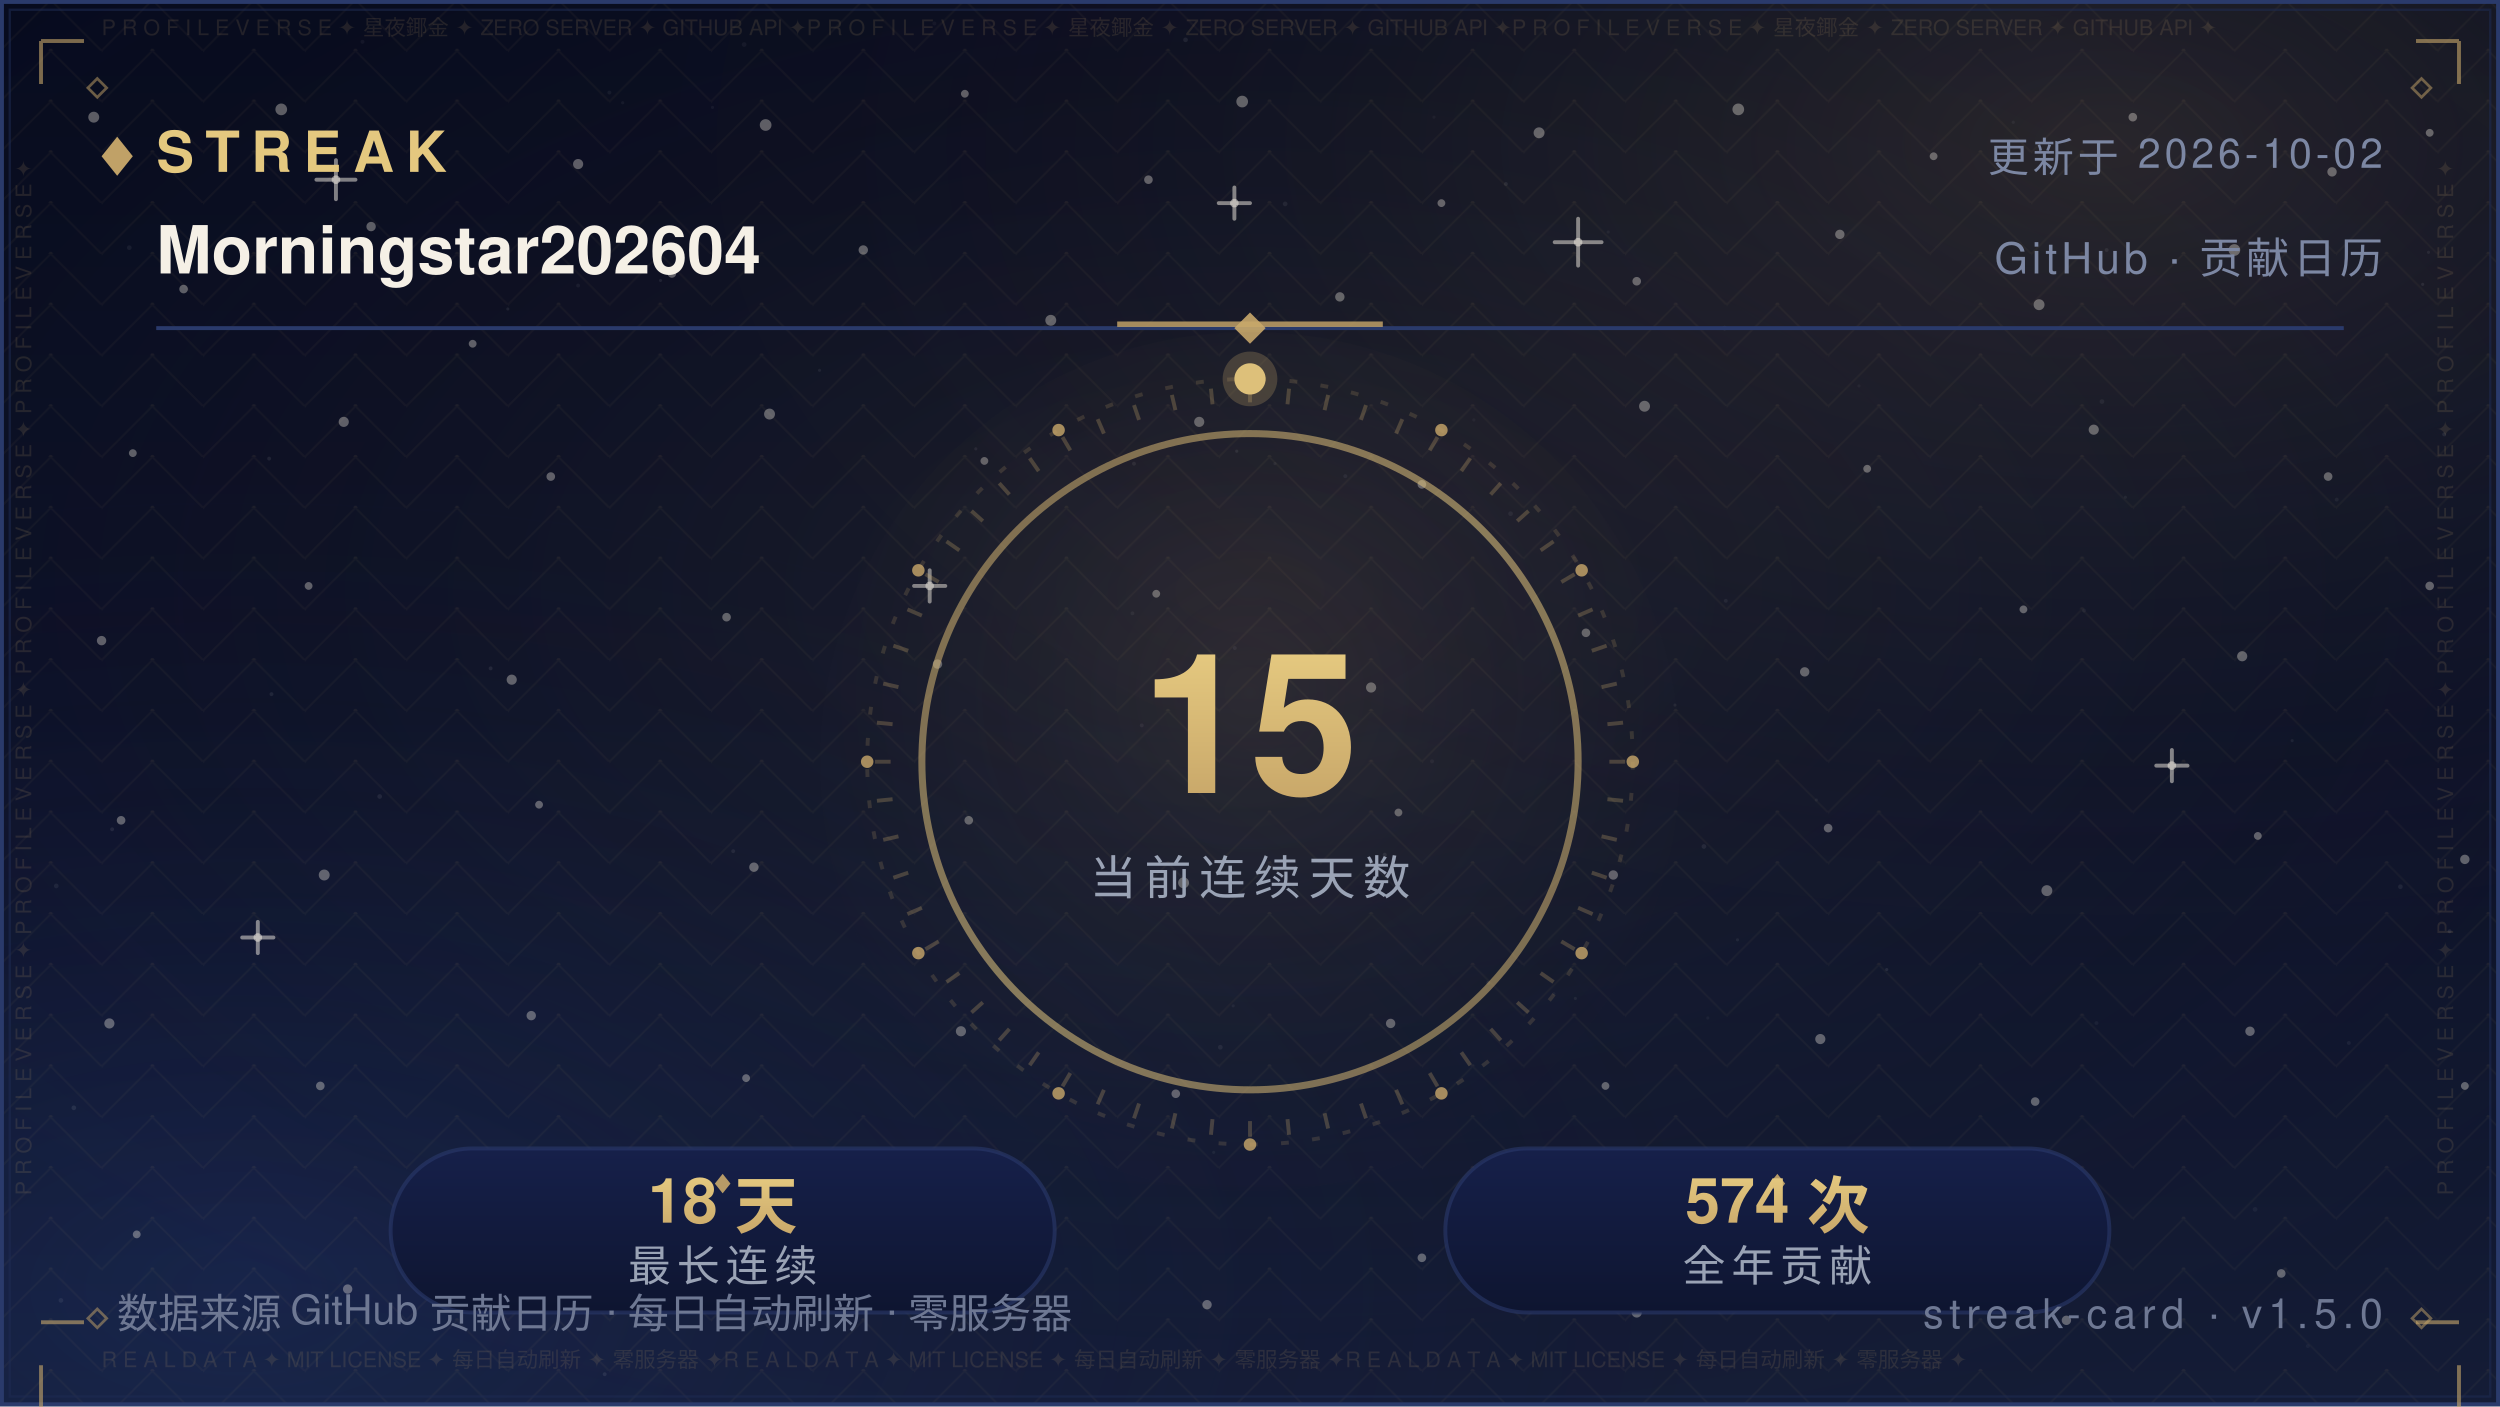
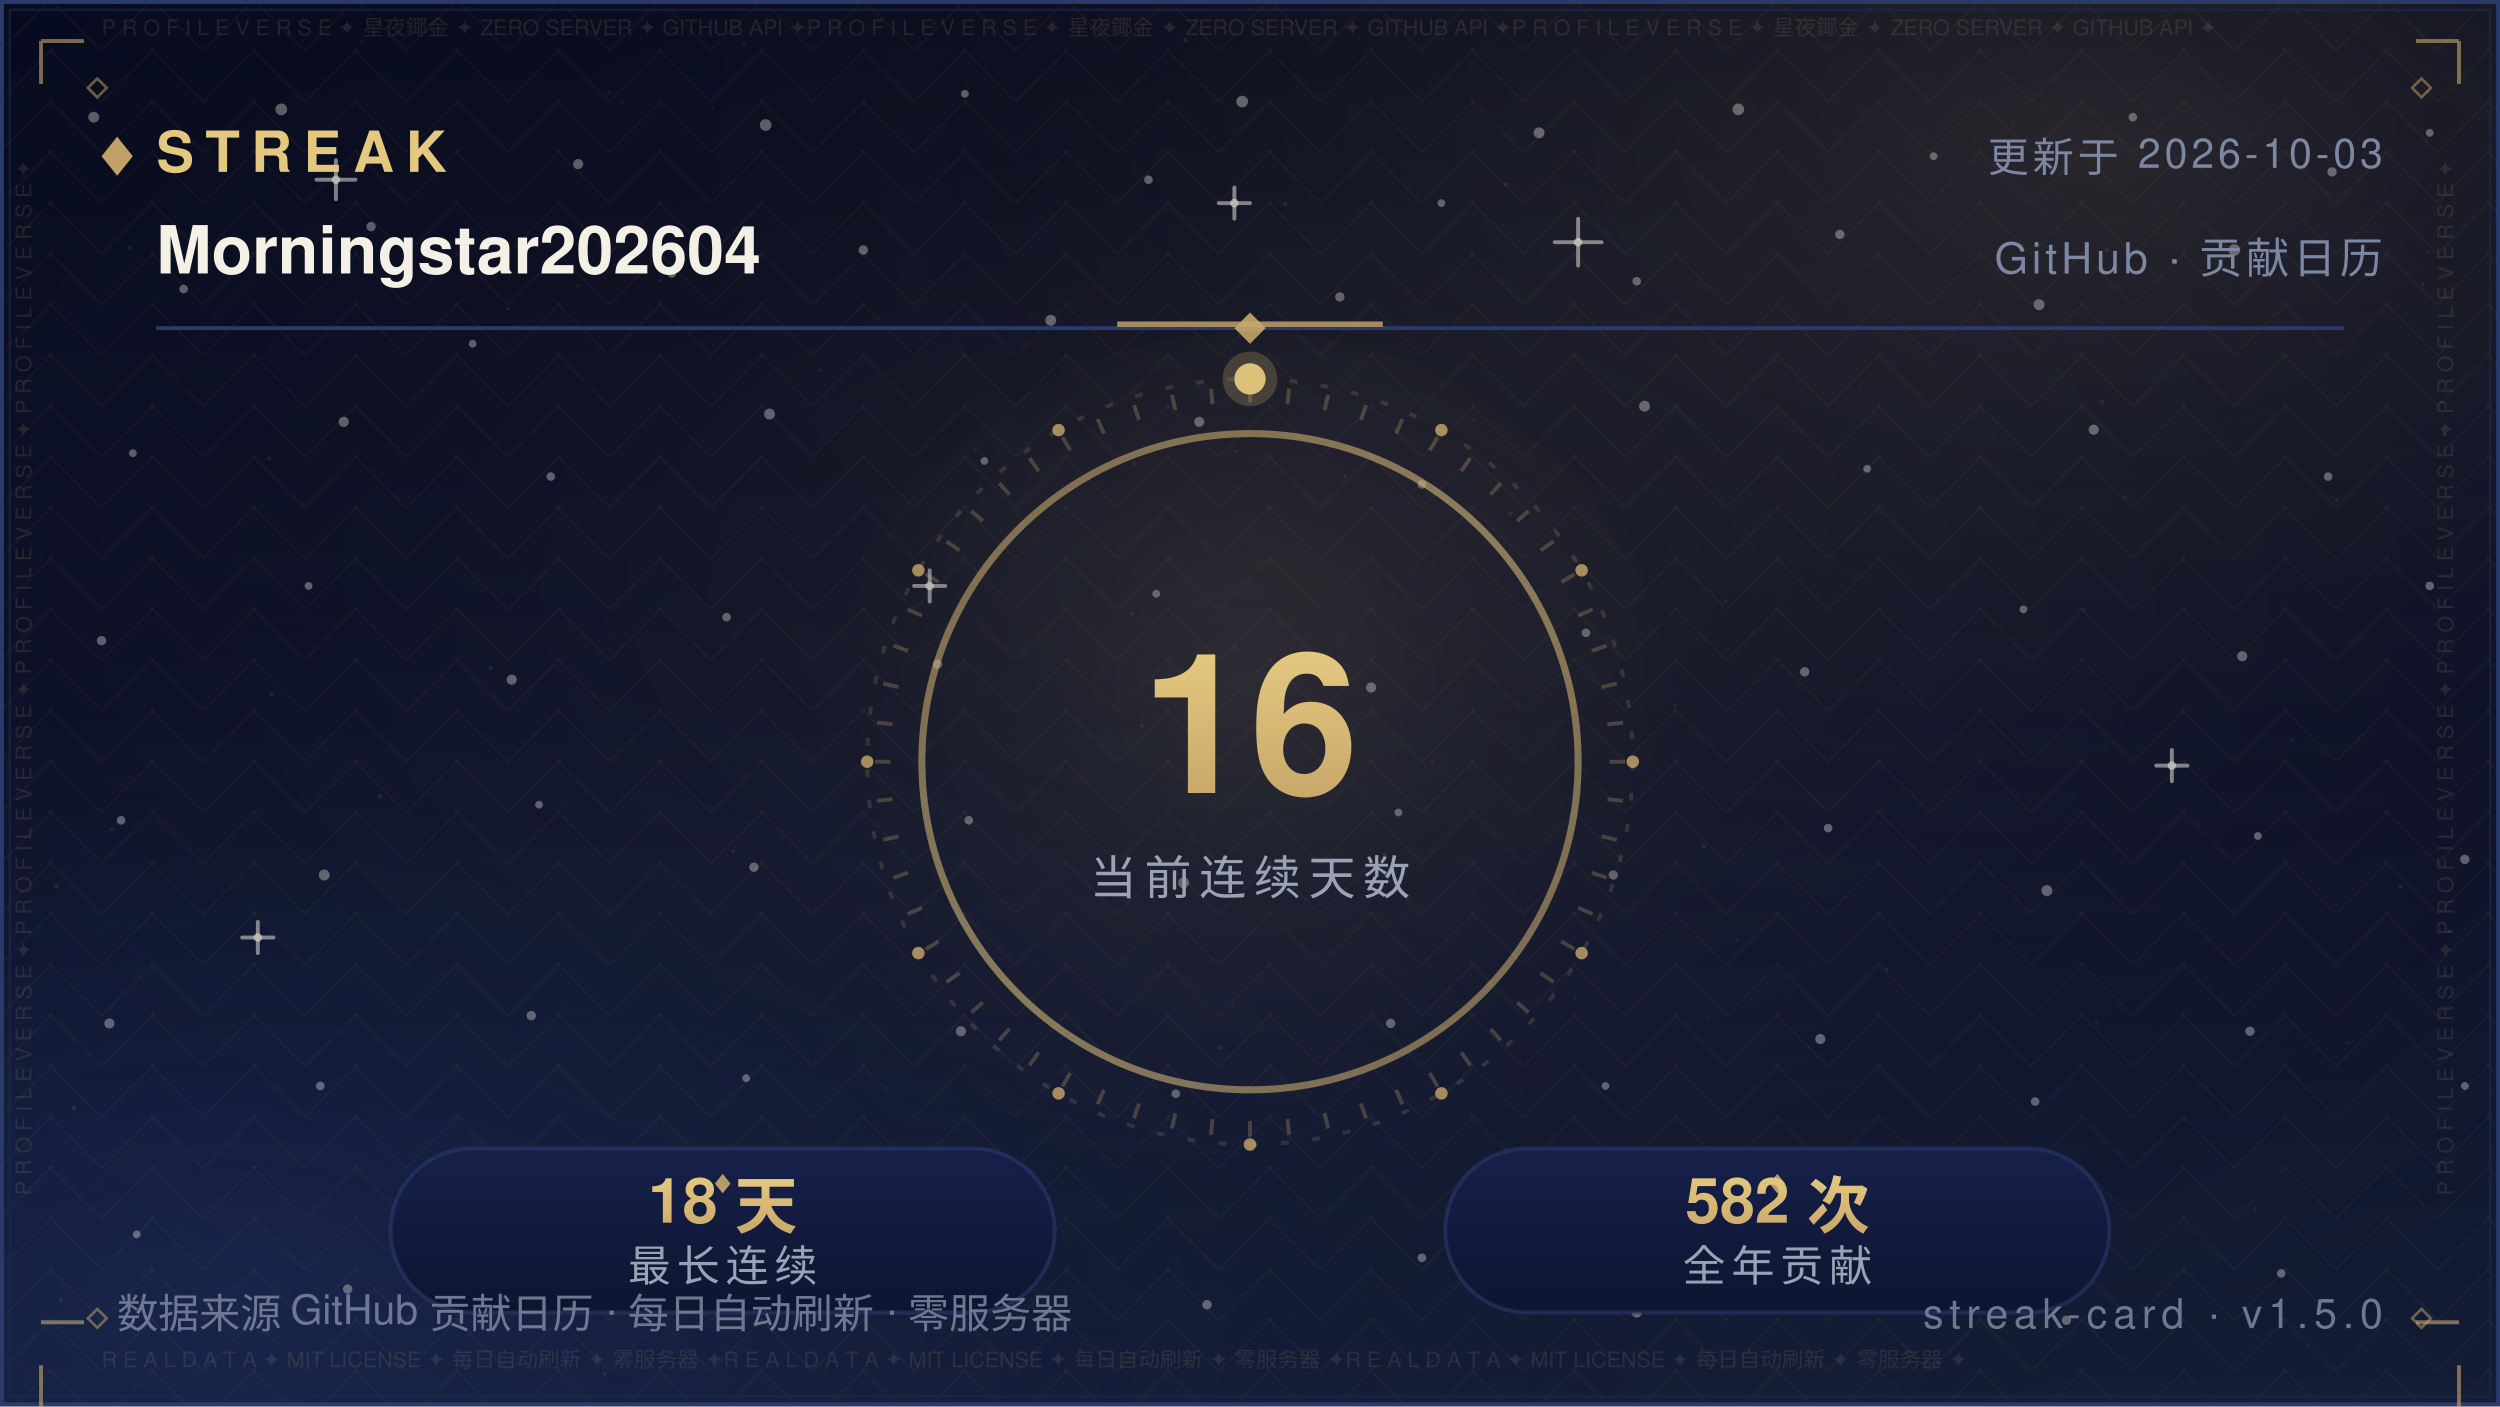
<svg xmlns="http://www.w3.org/2000/svg" width="640" height="360" viewBox="0 0 640 360" role="img" aria-label="Streak — Morningstar202604">
  <defs>
    <linearGradient id="bg" x1="0" y1="0" x2="0" y2="1">
      <stop offset="0" stop-color="#070B1E" />
      <stop offset="0.5" stop-color="#0B1026" />
      <stop offset="1" stop-color="#141C36" />
    </linearGradient>
    <radialGradient id="nebG" cx="0.84" cy="0.10" r="0.62">
      <stop offset="0" stop-color="#C9A86A" stop-opacity="0.16" />
      <stop offset="1" stop-color="#070B1E" stop-opacity="0" />
    </radialGradient>
    <radialGradient id="nebB" cx="0.10" cy="0.92" r="0.60">
      <stop offset="0" stop-color="#2B4B9E" stop-opacity="0.22" />
      <stop offset="1" stop-color="#070B1E" stop-opacity="0" />
    </radialGradient>
    <radialGradient id="glow" cx="0.5" cy="0.42" r="0.72">
      <stop offset="0" stop-color="#C9A86A" stop-opacity="0.1" />
      <stop offset="1" stop-color="#070B1E" stop-opacity="0" />
    </radialGradient>
    <pattern id="fil1" width="26.0" height="13.0" patternUnits="userSpaceOnUse">
      <path d="M13.0 0 L26.0 13.0 L13.0 26.0 L0 13.0 Z" fill="none" stroke="#C9A86A" stroke-width="0.5" opacity="0.05" />
      <circle cx="13.0" cy="13.0" r="0.55" fill="#C9A86A" opacity="0.08" />
      <circle cx="0" cy="0" r="0.35" fill="#C9A86A" opacity="0.05" />
    </pattern>
  </defs>
  <rect width="640" height="360" fill="url(#bg)" />
  <rect width="640" height="360" fill="url(#nebG)" />
  <rect width="640" height="360" fill="url(#nebB)" />
  <rect width="640" height="360" fill="url(#glow)" />
  <rect width="640" height="360" fill="url(#fil1)" />
  <circle cx="24" cy="30" r="1.4" fill="#F5F0E6" opacity="0.35" />
  <circle cx="47" cy="74" r="1.1" fill="#F5F0E6" opacity="0.35" />
  <circle cx="72" cy="28" r="1.5" fill="#F5F0E6" opacity="0.35" />
  <circle cx="95" cy="58" r="1.2" fill="#F5F0E6" opacity="0.35" />
  <circle cx="121" cy="88" r="1" fill="#F5F0E6" opacity="0.35" />
  <circle cx="148" cy="42" r="1.3" fill="#F5F0E6" opacity="0.35" />
  <circle cx="172" cy="70" r="1.1" fill="#F5F0E6" opacity="0.35" />
  <circle cx="196" cy="32" r="1.5" fill="#F5F0E6" opacity="0.35" />
  <circle cx="221" cy="64" r="1.2" fill="#F5F0E6" opacity="0.35" />
  <circle cx="247" cy="24" r="1" fill="#F5F0E6" opacity="0.35" />
  <circle cx="269" cy="82" r="1.4" fill="#F5F0E6" opacity="0.35" />
  <circle cx="294" cy="46" r="1.1" fill="#F5F0E6" opacity="0.35" />
  <circle cx="318" cy="26" r="1.5" fill="#F5F0E6" opacity="0.35" />
  <circle cx="343" cy="76" r="1.2" fill="#F5F0E6" opacity="0.35" />
  <circle cx="369" cy="52" r="1" fill="#F5F0E6" opacity="0.35" />
  <circle cx="394" cy="34" r="1.4" fill="#F5F0E6" opacity="0.35" />
  <circle cx="419" cy="72" r="1.1" fill="#F5F0E6" opacity="0.35" />
  <circle cx="445" cy="28" r="1.5" fill="#F5F0E6" opacity="0.35" />
  <circle cx="471" cy="60" r="1.2" fill="#F5F0E6" opacity="0.35" />
  <circle cx="495" cy="40" r="1" fill="#F5F0E6" opacity="0.35" />
  <circle cx="522" cy="78" r="1.4" fill="#F5F0E6" opacity="0.35" />
  <circle cx="546" cy="30" r="1.1" fill="#F5F0E6" opacity="0.35" />
  <circle cx="572" cy="64" r="1.5" fill="#F5F0E6" opacity="0.35" />
  <circle cx="597" cy="44" r="1.2" fill="#F5F0E6" opacity="0.35" />
  <circle cx="622" cy="34" r="1" fill="#F5F0E6" opacity="0.35" />
  <circle cx="34" cy="116" r="1" fill="#F5F0E6" opacity="0.35" />
  <circle cx="88" cy="108" r="1.3" fill="#F5F0E6" opacity="0.35" />
  <circle cx="141" cy="122" r="1.1" fill="#F5F0E6" opacity="0.35" />
  <circle cx="197" cy="106" r="1.4" fill="#F5F0E6" opacity="0.35" />
  <circle cx="252" cy="118" r="1" fill="#F5F0E6" opacity="0.35" />
  <circle cx="307" cy="108" r="1.3" fill="#F5F0E6" opacity="0.35" />
  <circle cx="364" cy="124" r="1.1" fill="#F5F0E6" opacity="0.35" />
  <circle cx="421" cy="104" r="1.4" fill="#F5F0E6" opacity="0.35" />
  <circle cx="478" cy="120" r="1" fill="#F5F0E6" opacity="0.35" />
  <circle cx="536" cy="110" r="1.3" fill="#F5F0E6" opacity="0.35" />
  <circle cx="596" cy="122" r="1.1" fill="#F5F0E6" opacity="0.35" />
  <circle cx="26" cy="164" r="1.2" fill="#F5F0E6" opacity="0.35" />
  <circle cx="79" cy="150" r="1" fill="#F5F0E6" opacity="0.35" />
  <circle cx="131" cy="174" r="1.3" fill="#F5F0E6" opacity="0.35" />
  <circle cx="186" cy="158" r="1.1" fill="#F5F0E6" opacity="0.35" />
  <circle cx="240" cy="170" r="1.2" fill="#F5F0E6" opacity="0.35" />
  <circle cx="296" cy="152" r="1" fill="#F5F0E6" opacity="0.35" />
  <circle cx="351" cy="176" r="1.3" fill="#F5F0E6" opacity="0.35" />
  <circle cx="406" cy="162" r="1.1" fill="#F5F0E6" opacity="0.35" />
  <circle cx="462" cy="172" r="1.2" fill="#F5F0E6" opacity="0.35" />
  <circle cx="518" cy="156" r="1" fill="#F5F0E6" opacity="0.35" />
  <circle cx="574" cy="168" r="1.3" fill="#F5F0E6" opacity="0.35" />
  <circle cx="622" cy="150" r="1.1" fill="#F5F0E6" opacity="0.35" />
  <circle cx="31" cy="210" r="1.1" fill="#F5F0E6" opacity="0.35" />
  <circle cx="83" cy="224" r="1.4" fill="#F5F0E6" opacity="0.35" />
  <circle cx="138" cy="206" r="1" fill="#F5F0E6" opacity="0.35" />
  <circle cx="193" cy="222" r="1.2" fill="#F5F0E6" opacity="0.35" />
  <circle cx="248" cy="210" r="1.1" fill="#F5F0E6" opacity="0.35" />
  <circle cx="303" cy="226" r="1.4" fill="#F5F0E6" opacity="0.35" />
  <circle cx="358" cy="208" r="1" fill="#F5F0E6" opacity="0.35" />
  <circle cx="413" cy="224" r="1.2" fill="#F5F0E6" opacity="0.35" />
  <circle cx="468" cy="212" r="1.1" fill="#F5F0E6" opacity="0.35" />
  <circle cx="524" cy="228" r="1.4" fill="#F5F0E6" opacity="0.35" />
  <circle cx="578" cy="214" r="1" fill="#F5F0E6" opacity="0.35" />
  <circle cx="631" cy="220" r="1.2" fill="#F5F0E6" opacity="0.35" />
  <circle cx="28" cy="262" r="1.3" fill="#F5F0E6" opacity="0.35" />
  <circle cx="82" cy="278" r="1.1" fill="#F5F0E6" opacity="0.35" />
  <circle cx="136" cy="260" r="1.2" fill="#F5F0E6" opacity="0.35" />
  <circle cx="191" cy="276" r="1" fill="#F5F0E6" opacity="0.35" />
  <circle cx="246" cy="264" r="1.3" fill="#F5F0E6" opacity="0.35" />
  <circle cx="301" cy="280" r="1.1" fill="#F5F0E6" opacity="0.35" />
  <circle cx="356" cy="262" r="1.2" fill="#F5F0E6" opacity="0.35" />
  <circle cx="411" cy="278" r="1" fill="#F5F0E6" opacity="0.35" />
  <circle cx="466" cy="266" r="1.3" fill="#F5F0E6" opacity="0.35" />
  <circle cx="521" cy="282" r="1.1" fill="#F5F0E6" opacity="0.35" />
  <circle cx="576" cy="264" r="1.2" fill="#F5F0E6" opacity="0.35" />
  <circle cx="631" cy="278" r="1" fill="#F5F0E6" opacity="0.35" />
  <circle cx="35" cy="316" r="1" fill="#F5F0E6" opacity="0.35" />
  <circle cx="89" cy="330" r="1.2" fill="#F5F0E6" opacity="0.35" />
  <circle cx="144" cy="318" r="1.1" fill="#F5F0E6" opacity="0.35" />
  <circle cx="199" cy="332" r="1.3" fill="#F5F0E6" opacity="0.35" />
  <circle cx="254" cy="320" r="1" fill="#F5F0E6" opacity="0.35" />
  <circle cx="309" cy="334" r="1.2" fill="#F5F0E6" opacity="0.35" />
  <circle cx="364" cy="322" r="1.1" fill="#F5F0E6" opacity="0.35" />
  <circle cx="419" cy="336" r="1.3" fill="#F5F0E6" opacity="0.35" />
  <circle cx="474" cy="324" r="1" fill="#F5F0E6" opacity="0.35" />
  <circle cx="529" cy="338" r="1.2" fill="#F5F0E6" opacity="0.35" />
  <circle cx="584" cy="326" r="1.1" fill="#F5F0E6" opacity="0.35" />
  <path d="M81.0 46.0 H91.0 M86.0 41.0 V51.0" stroke="#F5F0E6" stroke-width="1" stroke-linecap="round" opacity="0.5" />
  <circle cx="86.0" cy="46.0" r="1.1" fill="#F5F0E6" opacity="0.5" />
  <path d="M234.0 150.0 H242.0 M238.0 146.0 V154.0" stroke="#F5F0E6" stroke-width="1" stroke-linecap="round" opacity="0.5" />
  <circle cx="238.0" cy="150.0" r="1.1" fill="#F5F0E6" opacity="0.5" />
  <path d="M398.0 62.0 H410.0 M404.0 56.0 V68.0" stroke="#F5F0E6" stroke-width="1" stroke-linecap="round" opacity="0.5" />
  <circle cx="404.0" cy="62.0" r="1.1" fill="#F5F0E6" opacity="0.5" />
  <path d="M552.0 196.0 H560.0 M556.0 192.0 V200.0" stroke="#F5F0E6" stroke-width="1" stroke-linecap="round" opacity="0.5" />
  <circle cx="556.0" cy="196.0" r="1.1" fill="#F5F0E6" opacity="0.5" />
  <path d="M115.0 300.0 H125.0 M120.0 295.0 V305.0" stroke="#F5F0E6" stroke-width="1" stroke-linecap="round" opacity="0.5" />
  <circle cx="120.0" cy="300.0" r="1.1" fill="#F5F0E6" opacity="0.5" />
  <path d="M488.0 330.0 H496.0 M492.0 326.0 V334.0" stroke="#F5F0E6" stroke-width="1" stroke-linecap="round" opacity="0.5" />
  <circle cx="492.0" cy="330.0" r="1.1" fill="#F5F0E6" opacity="0.5" />
  <path d="M312.0 52.0 H320.0 M316.0 48.0 V56.0" stroke="#F5F0E6" stroke-width="1" stroke-linecap="round" opacity="0.5" />
  <circle cx="316.0" cy="52.0" r="1.1" fill="#F5F0E6" opacity="0.5" />
  <path d="M62.0 240.0 H70.0 M66.0 236.0 V244.0" stroke="#F5F0E6" stroke-width="1" stroke-linecap="round" opacity="0.5" />
  <circle cx="66.0" cy="240.0" r="1.1" fill="#F5F0E6" opacity="0.5" />
  <circle cx="15.6" cy="332.9" r="0.6" fill="#FFFFFF" opacity="0.067" />
  <circle cx="97.2" cy="203.9" r="0.6" fill="#FFFFFF" opacity="0.076" />
  <circle cx="538.1" cy="102.8" r="0.6" fill="#FFFFFF" opacity="0.057" />
  <circle cx="344.4" cy="121.9" r="0.5" fill="#FFFFFF" opacity="0.057" />
  <circle cx="159.4" cy="26.3" r="0.4" fill="#FFFFFF" opacity="0.048" />
  <circle cx="28.7" cy="212.3" r="0.5" fill="#FFFFFF" opacity="0.080" />
  <circle cx="209.8" cy="94.8" r="0.4" fill="#FFFFFF" opacity="0.060" />
  <circle cx="316.1" cy="165.9" r="0.5" fill="#FFFFFF" opacity="0.057" />
  <circle cx="590.8" cy="344.6" r="0.5" fill="#FFFFFF" opacity="0.037" />
  <circle cx="539.3" cy="64.0" r="0.5" fill="#FFFFFF" opacity="0.068" />
  <circle cx="385.5" cy="47.1" r="0.5" fill="#FFFFFF" opacity="0.076" />
  <circle cx="292.3" cy="185.7" r="0.5" fill="#FFFFFF" opacity="0.060" />
  <circle cx="536.7" cy="261.9" r="0.5" fill="#FFFFFF" opacity="0.046" />
  <circle cx="377.3" cy="107.5" r="0.4" fill="#FFFFFF" opacity="0.041" />
  <circle cx="92.8" cy="10.7" r="0.5" fill="#FFFFFF" opacity="0.044" />
  <circle cx="354.5" cy="218.8" r="0.5" fill="#FFFFFF" opacity="0.080" />
  <circle cx="310.7" cy="295.0" r="0.4" fill="#FFFFFF" opacity="0.054" />
  <circle cx="601.3" cy="267.0" r="0.5" fill="#FFFFFF" opacity="0.054" />
  <circle cx="18.9" cy="283.6" r="0.6" fill="#FFFFFF" opacity="0.085" />
  <circle cx="312.4" cy="268.1" r="0.6" fill="#FFFFFF" opacity="0.069" />
  <circle cx="239.2" cy="6.0" r="0.5" fill="#FFFFFF" opacity="0.036" />
  <circle cx="436.2" cy="216.7" r="0.6" fill="#FFFFFF" opacity="0.071" />
  <circle cx="329.0" cy="52.2" r="0.6" fill="#FFFFFF" opacity="0.063" />
  <circle cx="625.7" cy="111.2" r="0.5" fill="#FFFFFF" opacity="0.075" />
  <circle cx="428.8" cy="180.5" r="0.4" fill="#FFFFFF" opacity="0.065" />
  <circle cx="169.1" cy="71.8" r="0.4" fill="#FFFFFF" opacity="0.073" />
  <circle cx="586.8" cy="189.6" r="0.4" fill="#FFFFFF" opacity="0.060" />
  <circle cx="598.2" cy="127.9" r="0.5" fill="#FFFFFF" opacity="0.054" />
  <circle cx="289.9" cy="157.0" r="0.5" fill="#FFFFFF" opacity="0.053" />
  <circle cx="315.7" cy="257.5" r="0.4" fill="#FFFFFF" opacity="0.054" />
  <circle cx="154.8" cy="351.8" r="0.5" fill="#FFFFFF" opacity="0.080" />
  <circle cx="411.7" cy="59.4" r="0.4" fill="#FFFFFF" opacity="0.043" />
  <circle cx="465.0" cy="204.8" r="0.4" fill="#FFFFFF" opacity="0.048" />
  <circle cx="533.5" cy="156.3" r="0.5" fill="#FFFFFF" opacity="0.050" />
  <circle cx="621.7" cy="64.6" r="0.4" fill="#FFFFFF" opacity="0.064" />
  <circle cx="14.4" cy="226.8" r="0.6" fill="#FFFFFF" opacity="0.064" />
  <circle cx="68.9" cy="117.4" r="0.5" fill="#FFFFFF" opacity="0.076" />
  <circle cx="182.4" cy="27.5" r="0.4" fill="#FFFFFF" opacity="0.047" />
  <circle cx="125.6" cy="171.1" r="0.5" fill="#FFFFFF" opacity="0.081" />
  <circle cx="367.1" cy="30.0" r="0.4" fill="#FFFFFF" opacity="0.039" />
  <circle cx="441.5" cy="84.0" r="0.6" fill="#FFFFFF" opacity="0.085" />
  <circle cx="69.5" cy="177.7" r="0.5" fill="#FFFFFF" opacity="0.078" />
  <circle cx="627.1" cy="238.4" r="0.5" fill="#FFFFFF" opacity="0.081" />
  <circle cx="620.2" cy="72.8" r="0.4" fill="#FFFFFF" opacity="0.078" />
  <circle cx="508.9" cy="322.2" r="0.4" fill="#FFFFFF" opacity="0.055" />
  <circle cx="403.3" cy="255.6" r="0.4" fill="#FFFFFF" opacity="0.061" />
  <circle cx="381.0" cy="251.6" r="0.5" fill="#FFFFFF" opacity="0.078" />
  <circle cx="33.1" cy="63.4" r="0.6" fill="#FFFFFF" opacity="0.059" />
  <circle cx="249.8" cy="114.9" r="0.4" fill="#FFFFFF" opacity="0.066" />
  <circle cx="434.3" cy="297.1" r="0.4" fill="#FFFFFF" opacity="0.082" />
  <circle cx="437.2" cy="260.6" r="0.4" fill="#FFFFFF" opacity="0.040" />
  <circle cx="577.3" cy="309.6" r="0.6" fill="#FFFFFF" opacity="0.044" />
  <circle cx="366.6" cy="194.9" r="0.5" fill="#FFFFFF" opacity="0.044" />
  <circle cx="444.8" cy="240.6" r="0.4" fill="#FFFFFF" opacity="0.060" />
  <circle cx="316.6" cy="115.5" r="0.4" fill="#FFFFFF" opacity="0.076" />
  <circle cx="148.0" cy="73.1" r="0.5" fill="#FFFFFF" opacity="0.053" />
  <circle cx="326.4" cy="118.7" r="0.4" fill="#FFFFFF" opacity="0.054" />
  <circle cx="515.4" cy="31.3" r="0.4" fill="#FFFFFF" opacity="0.047" />
  <circle cx="182.8" cy="84.2" r="0.4" fill="#FFFFFF" opacity="0.039" />
  <circle cx="475.9" cy="98.8" r="0.4" fill="#FFFFFF" opacity="0.037" />
  <circle cx="441.8" cy="153.8" r="0.5" fill="#FFFFFF" opacity="0.057" />
  <circle cx="386.7" cy="131.5" r="0.6" fill="#FFFFFF" opacity="0.059" />
  <circle cx="303.5" cy="10.2" r="0.6" fill="#FFFFFF" opacity="0.074" />
  <circle cx="544.1" cy="127.3" r="0.4" fill="#FFFFFF" opacity="0.054" />
  <circle cx="156.0" cy="23.7" r="0.5" fill="#FFFFFF" opacity="0.051" />
  <circle cx="614.5" cy="227.0" r="0.6" fill="#FFFFFF" opacity="0.068" />
  <circle cx="397.8" cy="254.4" r="0.4" fill="#FFFFFF" opacity="0.042" />
  <circle cx="190.5" cy="11.4" r="0.6" fill="#FFFFFF" opacity="0.043" />
  <circle cx="483.0" cy="248.2" r="0.4" fill="#FFFFFF" opacity="0.085" />
  <circle cx="187.7" cy="217.9" r="0.5" fill="#FFFFFF" opacity="0.067" />
  <circle cx="290.3" cy="118.7" r="0.5" fill="#FFFFFF" opacity="0.068" />
  <circle cx="130.0" cy="79.1" r="0.4" fill="#FFFFFF" opacity="0.074" />
  <rect x="0.5" y="0.5" width="639" height="359" fill="none" stroke="#2A3A6B" stroke-width="1" />
  <rect x="2.5" y="2.5" width="635" height="355" fill="none" stroke="#1D2A52" stroke-width="0.6" opacity="0.55" />
  <text x="26" y="9" font-family="'Segoe UI',Helvetica,Arial,'PingFang SC','Microsoft YaHei',sans-serif" font-size="5.5" fill="#C9A86A" opacity="0.14" textLength="588">P R O F I L E   V E R S E   ✦   星夜鎁金   ✦   ZERO SERVER   ✦   GITHUB API   ✦P R O F I L E   V E R S E   ✦   星夜鎁金   ✦   ZERO SERVER   ✦   GITHUB API   ✦P R O F I L E   V E R S E   ✦   星夜鎁金   ✦   ZERO SERVER   ✦   GITHUB API   ✦</text>
  <text x="26" y="350" font-family="'Segoe UI',Helvetica,Arial,'PingFang SC','Microsoft YaHei',sans-serif" font-size="5.5" fill="#C9A86A" opacity="0.14" textLength="588">R E A L   D A T A   ✦   MIT LICENSE   ✦   每日自动刷新   ✦   零服务器   ✦R E A L   D A T A   ✦   MIT LICENSE   ✦   每日自动刷新   ✦   零服务器   ✦R E A L   D A T A   ✦   MIT LICENSE   ✦   每日自动刷新   ✦   零服务器   ✦</text>
  <text x="8" y="306" font-family="'Segoe UI',Helvetica,Arial,'PingFang SC','Microsoft YaHei',sans-serif" font-size="5.5" fill="#C9A86A" opacity="0.14" transform="rotate(-90 8 306)">P R O F I L E   V E R S E   ✦   P R O F I L E   V E R S E   ✦   P R O F I L E   V E R S E   ✦   P R O F I L E   V E R S E   ✦   </text>
  <text x="628" y="306" font-family="'Segoe UI',Helvetica,Arial,'PingFang SC','Microsoft YaHei',sans-serif" font-size="5.5" fill="#C9A86A" opacity="0.14" transform="rotate(-90 628 306)">P R O F I L E   V E R S E   ✦   P R O F I L E   V E R S E   ✦   P R O F I L E   V E R S E   ✦   P R O F I L E   V E R S E   ✦   </text>
  <path d="M10.5 10.5 h11 M10.5 10.5 v11" fill="none" stroke="#C9A86A" stroke-width="1" opacity="0.6" />
  <path d="M618.5 10.5 h11 M629.5 10.5 v11" fill="none" stroke="#C9A86A" stroke-width="1" opacity="0.6" />
  <path d="M10.5 338.5 h11 M10.5 349.5 v11" fill="none" stroke="#C9A86A" stroke-width="1" opacity="0.6" />
  <path d="M618.5 338.5 h11 M629.5 349.5 v11" fill="none" stroke="#C9A86A" stroke-width="1" opacity="0.6" />
  <path d="M22.5 22.5 l2.4 -2.4 l2.4 2.4 l-2.4 2.4 z" fill="none" stroke="#C9A86A" stroke-width="0.7" opacity="0.5" />
  <path d="M617.5 22.5 l2.4 -2.4 l2.4 2.4 l-2.4 2.4 z" fill="none" stroke="#C9A86A" stroke-width="0.7" opacity="0.5" />
  <path d="M22.5 337.5 l2.4 -2.4 l2.4 2.4 l-2.4 2.4 z" fill="none" stroke="#C9A86A" stroke-width="0.7" opacity="0.5" />
  <path d="M617.5 337.5 l2.4 -2.4 l2.4 2.4 l-2.4 2.4 z" fill="none" stroke="#C9A86A" stroke-width="0.7" opacity="0.5" />
  <defs>
    <linearGradient id="gtsk" x1="0" y1="0" x2="0" y2="1">
      <stop offset="0" stop-color="#E4C87F" />
      <stop offset="1" stop-color="#C9A86A" />
    </linearGradient>
    <linearGradient id="grk" x1="0" y1="0" x2="1" y2="1">
      <stop offset="0" stop-color="#C9A86A" />
      <stop offset="0.5" stop-color="#E4C87F" />
      <stop offset="1" stop-color="#C9A86A" />
    </linearGradient>
    <linearGradient id="ppanel" x1="0" y1="0" x2="0" y2="1">
      <stop offset="0" stop-color="#16204A" />
      <stop offset="1" stop-color="#0E1530" />
    </linearGradient>
  </defs>
  <path d="M26 40 l4 -5 l4 5 l-4 5 z" fill="#C9A86A" opacity="0.95" />
  <text x="40" y="44" font-family="'Segoe UI',Helvetica,Arial,'PingFang SC','Microsoft YaHei',sans-serif" font-size="14.5" font-weight="700" letter-spacing="3" fill="#E4C87F">STREAK</text>
-   <text x="610" y="44" text-anchor="end" font-family="'Segoe UI',Helvetica,Arial,'PingFang SC','Microsoft YaHei',sans-serif" font-size="10.5" letter-spacing="1" fill="#7C87A3">更新于 2026-10-02</text>
+   <text x="610" y="44" text-anchor="end" font-family="'Segoe UI',Helvetica,Arial,'PingFang SC','Microsoft YaHei',sans-serif" font-size="10.5" letter-spacing="1" fill="#7C87A3">更新于 2026-10-03</text>
  <text x="40" y="70" font-family="'Segoe UI',Helvetica,Arial,'PingFang SC','Microsoft YaHei',sans-serif" font-size="17" font-weight="600" fill="#F5F0E6">Morningstar202604</text>
  <text x="610" y="70" text-anchor="end" font-family="'Segoe UI',Helvetica,Arial,'PingFang SC','Microsoft YaHei',sans-serif" font-size="11" letter-spacing="1" fill="#7C87A3">GitHub · 贡献日历</text>
  <line x1="40" y1="84" x2="600" y2="84" stroke="#2A3A6B" stroke-width="1" />
  <line x1="286" y1="83" x2="354" y2="83" stroke="#C9A86A" stroke-width="1.4" opacity="0.8" />
  <path d="M320 80 l4 4 l-4 4 l-4 -4 z" fill="#C9A86A" opacity="0.9" />
  <circle cx="320" cy="195" r="110" fill="url(#glow)" />
  <circle cx="320" cy="195" r="84" fill="none" stroke="url(#grk)" stroke-opacity="0.55" stroke-width="1.8" />
  <circle cx="320" cy="195" r="98" fill="none" stroke="#C9A86A" stroke-opacity="0.18" stroke-dasharray="2 6" />
  <circle cx="418.0" cy="195.0" r="1.6" fill="#C9A86A" opacity="0.8" />
  <circle cx="404.9" cy="244.0" r="1.6" fill="#C9A86A" opacity="0.8" />
  <circle cx="369.0" cy="279.9" r="1.6" fill="#C9A86A" opacity="0.8" />
  <circle cx="320.0" cy="293.0" r="1.6" fill="#C9A86A" opacity="0.8" />
  <circle cx="271.0" cy="279.9" r="1.6" fill="#C9A86A" opacity="0.8" />
  <circle cx="235.1" cy="244.0" r="1.6" fill="#C9A86A" opacity="0.8" />
  <circle cx="222.0" cy="195.0" r="1.6" fill="#C9A86A" opacity="0.8" />
  <circle cx="235.1" cy="146.0" r="1.6" fill="#C9A86A" opacity="0.8" />
  <circle cx="271.0" cy="110.1" r="1.6" fill="#C9A86A" opacity="0.8" />
  <circle cx="320.0" cy="97.0" r="1.6" fill="#C9A86A" opacity="0.8" />
  <circle cx="369.0" cy="110.1" r="1.6" fill="#C9A86A" opacity="0.8" />
  <circle cx="404.9" cy="146.0" r="1.6" fill="#C9A86A" opacity="0.8" />
  <line x1="412.0" y1="195.0" x2="416.0" y2="195.0" stroke="#C9A86A" stroke-width="1" opacity="0.28" />
  <line x1="411.5" y1="204.6" x2="415.5" y2="205.0" stroke="#C9A86A" stroke-width="1" opacity="0.28" />
  <line x1="410.0" y1="214.1" x2="413.9" y2="215.0" stroke="#C9A86A" stroke-width="1" opacity="0.28" />
  <line x1="407.5" y1="223.4" x2="411.3" y2="224.7" stroke="#C9A86A" stroke-width="1" opacity="0.28" />
  <line x1="404.0" y1="232.4" x2="407.7" y2="234.0" stroke="#C9A86A" stroke-width="1" opacity="0.28" />
  <line x1="399.7" y1="241.0" x2="403.1" y2="243.0" stroke="#C9A86A" stroke-width="1" opacity="0.28" />
  <line x1="394.4" y1="249.1" x2="397.7" y2="251.4" stroke="#C9A86A" stroke-width="1" opacity="0.28" />
  <line x1="388.4" y1="256.6" x2="391.3" y2="259.2" stroke="#C9A86A" stroke-width="1" opacity="0.28" />
  <line x1="381.6" y1="263.4" x2="384.2" y2="266.3" stroke="#C9A86A" stroke-width="1" opacity="0.28" />
  <line x1="374.1" y1="269.4" x2="376.4" y2="272.7" stroke="#C9A86A" stroke-width="1" opacity="0.28" />
  <line x1="366.0" y1="274.7" x2="368.0" y2="278.1" stroke="#C9A86A" stroke-width="1" opacity="0.28" />
  <line x1="357.4" y1="279.0" x2="359.0" y2="282.7" stroke="#C9A86A" stroke-width="1" opacity="0.28" />
  <line x1="348.4" y1="282.5" x2="349.7" y2="286.3" stroke="#C9A86A" stroke-width="1" opacity="0.28" />
  <line x1="339.1" y1="285.0" x2="340.0" y2="288.9" stroke="#C9A86A" stroke-width="1" opacity="0.28" />
  <line x1="329.6" y1="286.5" x2="330.0" y2="290.5" stroke="#C9A86A" stroke-width="1" opacity="0.28" />
  <line x1="320.0" y1="287.0" x2="320.0" y2="291.0" stroke="#C9A86A" stroke-width="1" opacity="0.28" />
  <line x1="310.4" y1="286.5" x2="310.0" y2="290.5" stroke="#C9A86A" stroke-width="1" opacity="0.28" />
  <line x1="300.9" y1="285.0" x2="300.0" y2="288.9" stroke="#C9A86A" stroke-width="1" opacity="0.28" />
  <line x1="291.6" y1="282.5" x2="290.3" y2="286.3" stroke="#C9A86A" stroke-width="1" opacity="0.28" />
  <line x1="282.6" y1="279.0" x2="281.0" y2="282.7" stroke="#C9A86A" stroke-width="1" opacity="0.28" />
  <line x1="274.0" y1="274.7" x2="272.0" y2="278.1" stroke="#C9A86A" stroke-width="1" opacity="0.28" />
  <line x1="265.9" y1="269.4" x2="263.6" y2="272.7" stroke="#C9A86A" stroke-width="1" opacity="0.28" />
  <line x1="258.4" y1="263.4" x2="255.8" y2="266.3" stroke="#C9A86A" stroke-width="1" opacity="0.28" />
  <line x1="251.6" y1="256.6" x2="248.7" y2="259.2" stroke="#C9A86A" stroke-width="1" opacity="0.28" />
  <line x1="245.6" y1="249.1" x2="242.3" y2="251.4" stroke="#C9A86A" stroke-width="1" opacity="0.28" />
  <line x1="240.3" y1="241.0" x2="236.9" y2="243.0" stroke="#C9A86A" stroke-width="1" opacity="0.28" />
  <line x1="236.0" y1="232.4" x2="232.3" y2="234.0" stroke="#C9A86A" stroke-width="1" opacity="0.28" />
  <line x1="232.5" y1="223.4" x2="228.7" y2="224.7" stroke="#C9A86A" stroke-width="1" opacity="0.28" />
  <line x1="230.0" y1="214.1" x2="226.1" y2="215.0" stroke="#C9A86A" stroke-width="1" opacity="0.28" />
  <line x1="228.5" y1="204.6" x2="224.5" y2="205.0" stroke="#C9A86A" stroke-width="1" opacity="0.28" />
  <line x1="228.0" y1="195.0" x2="224.0" y2="195.0" stroke="#C9A86A" stroke-width="1" opacity="0.28" />
  <line x1="228.5" y1="185.4" x2="224.5" y2="185.0" stroke="#C9A86A" stroke-width="1" opacity="0.28" />
  <line x1="230.0" y1="175.9" x2="226.1" y2="175.0" stroke="#C9A86A" stroke-width="1" opacity="0.28" />
  <line x1="232.5" y1="166.6" x2="228.7" y2="165.3" stroke="#C9A86A" stroke-width="1" opacity="0.28" />
  <line x1="236.0" y1="157.6" x2="232.3" y2="156.0" stroke="#C9A86A" stroke-width="1" opacity="0.28" />
  <line x1="240.3" y1="149.0" x2="236.9" y2="147.0" stroke="#C9A86A" stroke-width="1" opacity="0.28" />
  <line x1="245.6" y1="140.9" x2="242.3" y2="138.6" stroke="#C9A86A" stroke-width="1" opacity="0.28" />
  <line x1="251.6" y1="133.4" x2="248.7" y2="130.8" stroke="#C9A86A" stroke-width="1" opacity="0.28" />
  <line x1="258.4" y1="126.6" x2="255.8" y2="123.7" stroke="#C9A86A" stroke-width="1" opacity="0.28" />
  <line x1="265.9" y1="120.6" x2="263.6" y2="117.3" stroke="#C9A86A" stroke-width="1" opacity="0.28" />
  <line x1="274.0" y1="115.3" x2="272.0" y2="111.9" stroke="#C9A86A" stroke-width="1" opacity="0.28" />
  <line x1="282.6" y1="111.0" x2="281.0" y2="107.3" stroke="#C9A86A" stroke-width="1" opacity="0.28" />
  <line x1="291.6" y1="107.5" x2="290.3" y2="103.7" stroke="#C9A86A" stroke-width="1" opacity="0.28" />
  <line x1="300.9" y1="105.0" x2="300.0" y2="101.1" stroke="#C9A86A" stroke-width="1" opacity="0.28" />
  <line x1="310.4" y1="103.5" x2="310.0" y2="99.5" stroke="#C9A86A" stroke-width="1" opacity="0.28" />
  <line x1="320.0" y1="103.0" x2="320.0" y2="99.0" stroke="#C9A86A" stroke-width="1" opacity="0.28" />
  <line x1="329.6" y1="103.5" x2="330.0" y2="99.5" stroke="#C9A86A" stroke-width="1" opacity="0.28" />
  <line x1="339.1" y1="105.0" x2="340.0" y2="101.1" stroke="#C9A86A" stroke-width="1" opacity="0.28" />
  <line x1="348.4" y1="107.5" x2="349.7" y2="103.7" stroke="#C9A86A" stroke-width="1" opacity="0.28" />
  <line x1="357.4" y1="111.0" x2="359.0" y2="107.3" stroke="#C9A86A" stroke-width="1" opacity="0.28" />
  <line x1="366.0" y1="115.3" x2="368.0" y2="111.9" stroke="#C9A86A" stroke-width="1" opacity="0.28" />
  <line x1="374.1" y1="120.6" x2="376.4" y2="117.3" stroke="#C9A86A" stroke-width="1" opacity="0.28" />
  <line x1="381.6" y1="126.6" x2="384.2" y2="123.7" stroke="#C9A86A" stroke-width="1" opacity="0.28" />
  <line x1="388.4" y1="133.4" x2="391.3" y2="130.8" stroke="#C9A86A" stroke-width="1" opacity="0.28" />
  <line x1="394.4" y1="140.9" x2="397.7" y2="138.6" stroke="#C9A86A" stroke-width="1" opacity="0.28" />
  <line x1="399.7" y1="149.0" x2="403.1" y2="147.0" stroke="#C9A86A" stroke-width="1" opacity="0.28" />
  <line x1="404.0" y1="157.6" x2="407.7" y2="156.0" stroke="#C9A86A" stroke-width="1" opacity="0.28" />
  <line x1="407.5" y1="166.6" x2="411.3" y2="165.3" stroke="#C9A86A" stroke-width="1" opacity="0.28" />
  <line x1="410.0" y1="175.9" x2="413.9" y2="175.0" stroke="#C9A86A" stroke-width="1" opacity="0.28" />
  <line x1="411.5" y1="185.4" x2="415.5" y2="185.0" stroke="#C9A86A" stroke-width="1" opacity="0.28" />
  <circle cx="320" cy="97" r="4" fill="#E4C87F" />
  <circle cx="320" cy="97" r="7" fill="#C9A86A" opacity="0.25" />
-   <text x="320" y="203" text-anchor="middle" font-family="'Segoe UI',Helvetica,Arial,'PingFang SC','Microsoft YaHei',sans-serif" font-size="50" font-weight="700" fill="url(#gtsk)">15</text>
+   <text x="320" y="203" text-anchor="middle" font-family="'Segoe UI',Helvetica,Arial,'PingFang SC','Microsoft YaHei',sans-serif" font-size="50" font-weight="700" fill="url(#gtsk)">16</text>
  <text x="320" y="229" text-anchor="middle" font-family="'Segoe UI',Helvetica,Arial,'PingFang SC','Microsoft YaHei',sans-serif" font-size="12" letter-spacing="2" fill="#9AA3B5">当前连续天数</text>
  <rect x="100" y="294" width="170" height="42" rx="21" fill="url(#ppanel)" stroke="#2A3A6B" stroke-opacity="0.6" />
  <path d="M183 303 l2 -2.5 l2 2.5 l-2 2.5 z" fill="#C9A86A" opacity="0.9" />
  <text x="185" y="313" text-anchor="middle" font-family="'Segoe UI',Helvetica,Arial,'PingFang SC','Microsoft YaHei',sans-serif" font-size="16" font-weight="700" fill="url(#gtsk)">18 天</text>
  <text x="185" y="328" text-anchor="middle" font-family="'Segoe UI',Helvetica,Arial,'PingFang SC','Microsoft YaHei',sans-serif" font-size="11" letter-spacing="1.5" fill="#9AA3B5">最长连续</text>
  <rect x="370" y="294" width="170" height="42" rx="21" fill="url(#ppanel)" stroke="#2A3A6B" stroke-opacity="0.6" />
  <path d="M453 303 l2 -2.5 l2 2.5 l-2 2.5 z" fill="#C9A86A" opacity="0.9" />
-   <text x="455" y="313" text-anchor="middle" font-family="'Segoe UI',Helvetica,Arial,'PingFang SC','Microsoft YaHei',sans-serif" font-size="16" font-weight="700" fill="url(#gtsk)">574 次</text>
+   <text x="455" y="313" text-anchor="middle" font-family="'Segoe UI',Helvetica,Arial,'PingFang SC','Microsoft YaHei',sans-serif" font-size="16" font-weight="700" fill="url(#gtsk)">582 次</text>
  <text x="455" y="328" text-anchor="middle" font-family="'Segoe UI',Helvetica,Arial,'PingFang SC','Microsoft YaHei',sans-serif" font-size="11" letter-spacing="1.5" fill="#9AA3B5">全年贡献</text>
  <text x="30" y="340" font-family="'Segoe UI',Helvetica,Arial,'PingFang SC','Microsoft YaHei',sans-serif" font-size="10.5" fill="#6E7893">数据来源 GitHub 贡献日历 · 每日自动刷新 · 零服务器</text>
  <text x="610" y="340" text-anchor="end" font-family="'Segoe UI',Helvetica,Arial,'PingFang SC','Microsoft YaHei',sans-serif" font-size="10.5" letter-spacing="1.5" fill="#6E7893">streak-card · v1.5.0</text>
</svg>
